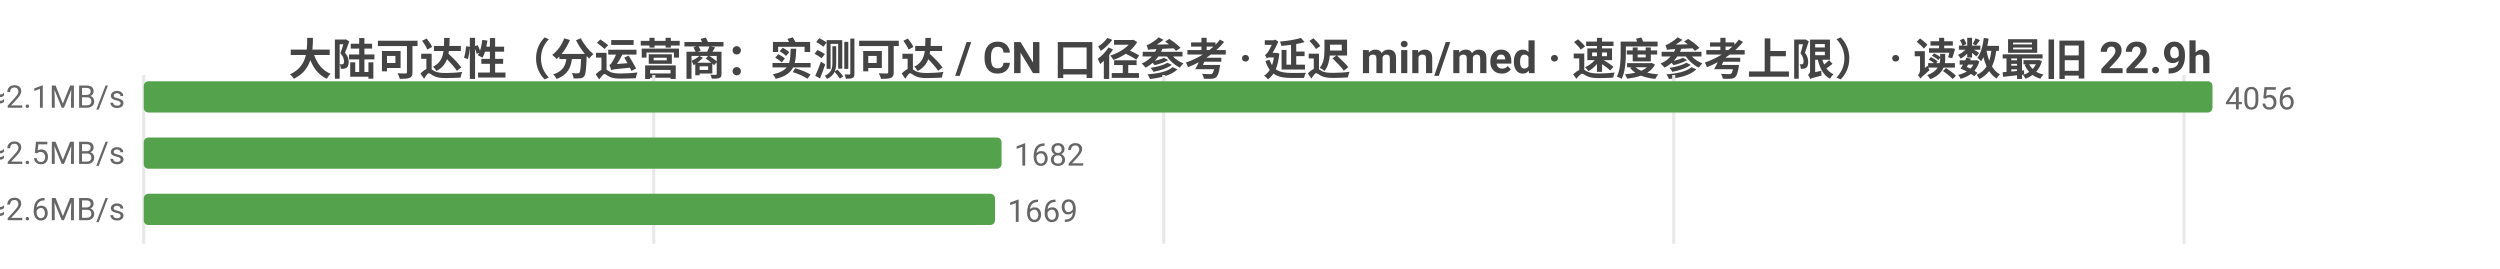
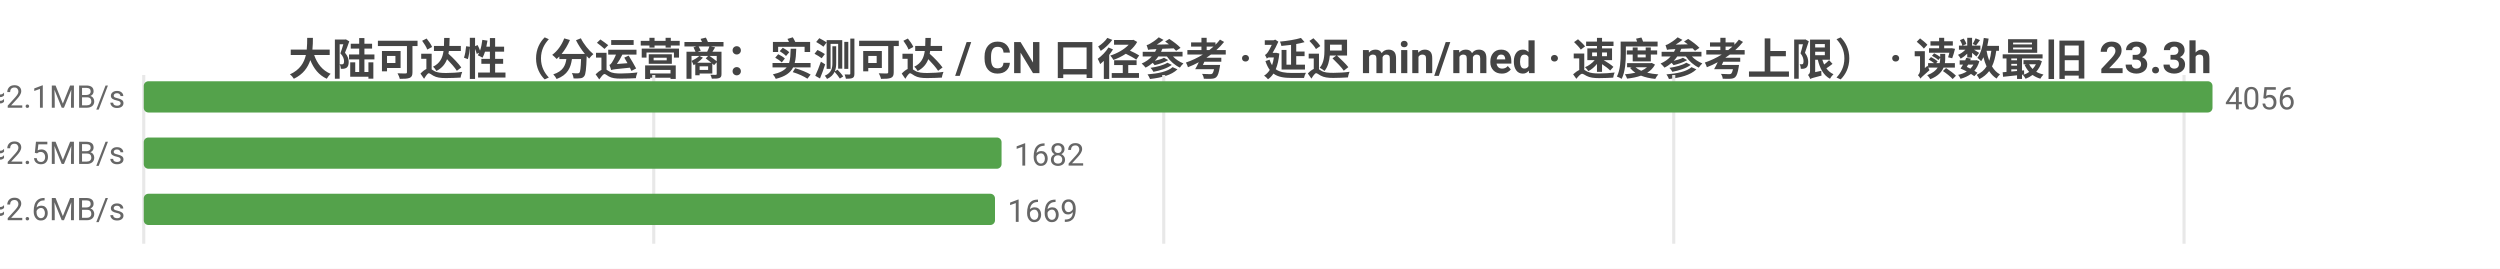
<svg xmlns="http://www.w3.org/2000/svg" width="800" height="86" viewBox="0 0 800 86">
  <rect width="800" height="86" fill="#ffffff" />
  <style>text{font-family:system-ui,-apple-system,'Segoe UI',Roboto,'PingFang SC','Microsoft YaHei','Noto Sans CJK SC',sans-serif}.g{stroke:#e8e8e8;stroke-width:1}.a{stroke:#999;stroke-width:1}.t{font-size:10px;fill:#666}.m{font-size:10px;text-anchor:middle;fill:#666}.e{font-size:10px;text-anchor:end;fill:#666}.l{font-size:11px;fill:#333}.tt{font-size:14px;font-weight:600;text-anchor:middle;fill:#444}.em{font-size:13px;text-anchor:middle;fill:#999}</style>
-   <text class="tt" x="400.0" y="24">大陆可达性（分运营商：实测可达 / CN 口径参考 · 延迟 min/med · 速度参考上限） · 读数最旧 22.9h</text>
+   <text class="tt" x="400.0" y="24">大陆可达性（分运营商：实测可达 / CN 口径参考 · 延迟 min/med · 速度参考上限） · 读数最旧 23.3h</text>
  <line class="g" x1="46" y1="24" x2="46" y2="78" />
  <line class="g" x1="209.2" y1="24" x2="209.2" y2="78" />
  <line class="g" x1="372.4" y1="24" x2="372.4" y2="78" />
  <line class="g" x1="535.6" y1="24" x2="535.6" y2="78" />
  <line class="g" x1="698.9" y1="24" x2="698.9" y2="78" />
  <text class="e" x="40" y="35">中国电信  实测可达 4056/4058 · CN口径 12948  min14/med228ms  ≈2.1MB/s</text>
  <rect x="46" y="26" width="662" height="10" fill="#54a24b" rx="1.5" />
  <text class="t" x="712" y="35">4056</text>
  <text class="e" x="40" y="53">中国联通  实测可达 1682/1685 · CN口径 12948  min19/med190ms  ≈2.5MB/s</text>
  <rect x="46" y="44" width="274.5" height="10" fill="#54a24b" rx="1.5" />
  <text class="t" x="324.5" y="53">1682</text>
  <text class="e" x="40" y="71">中国移动  实测可达 1669/1672 · CN口径 12948  min19/med188ms  ≈2.6MB/s</text>
  <rect x="46" y="62" width="272.4" height="10" fill="#54a24b" rx="1.5" />
  <text class="t" x="322.4" y="71">1669</text>
</svg>
